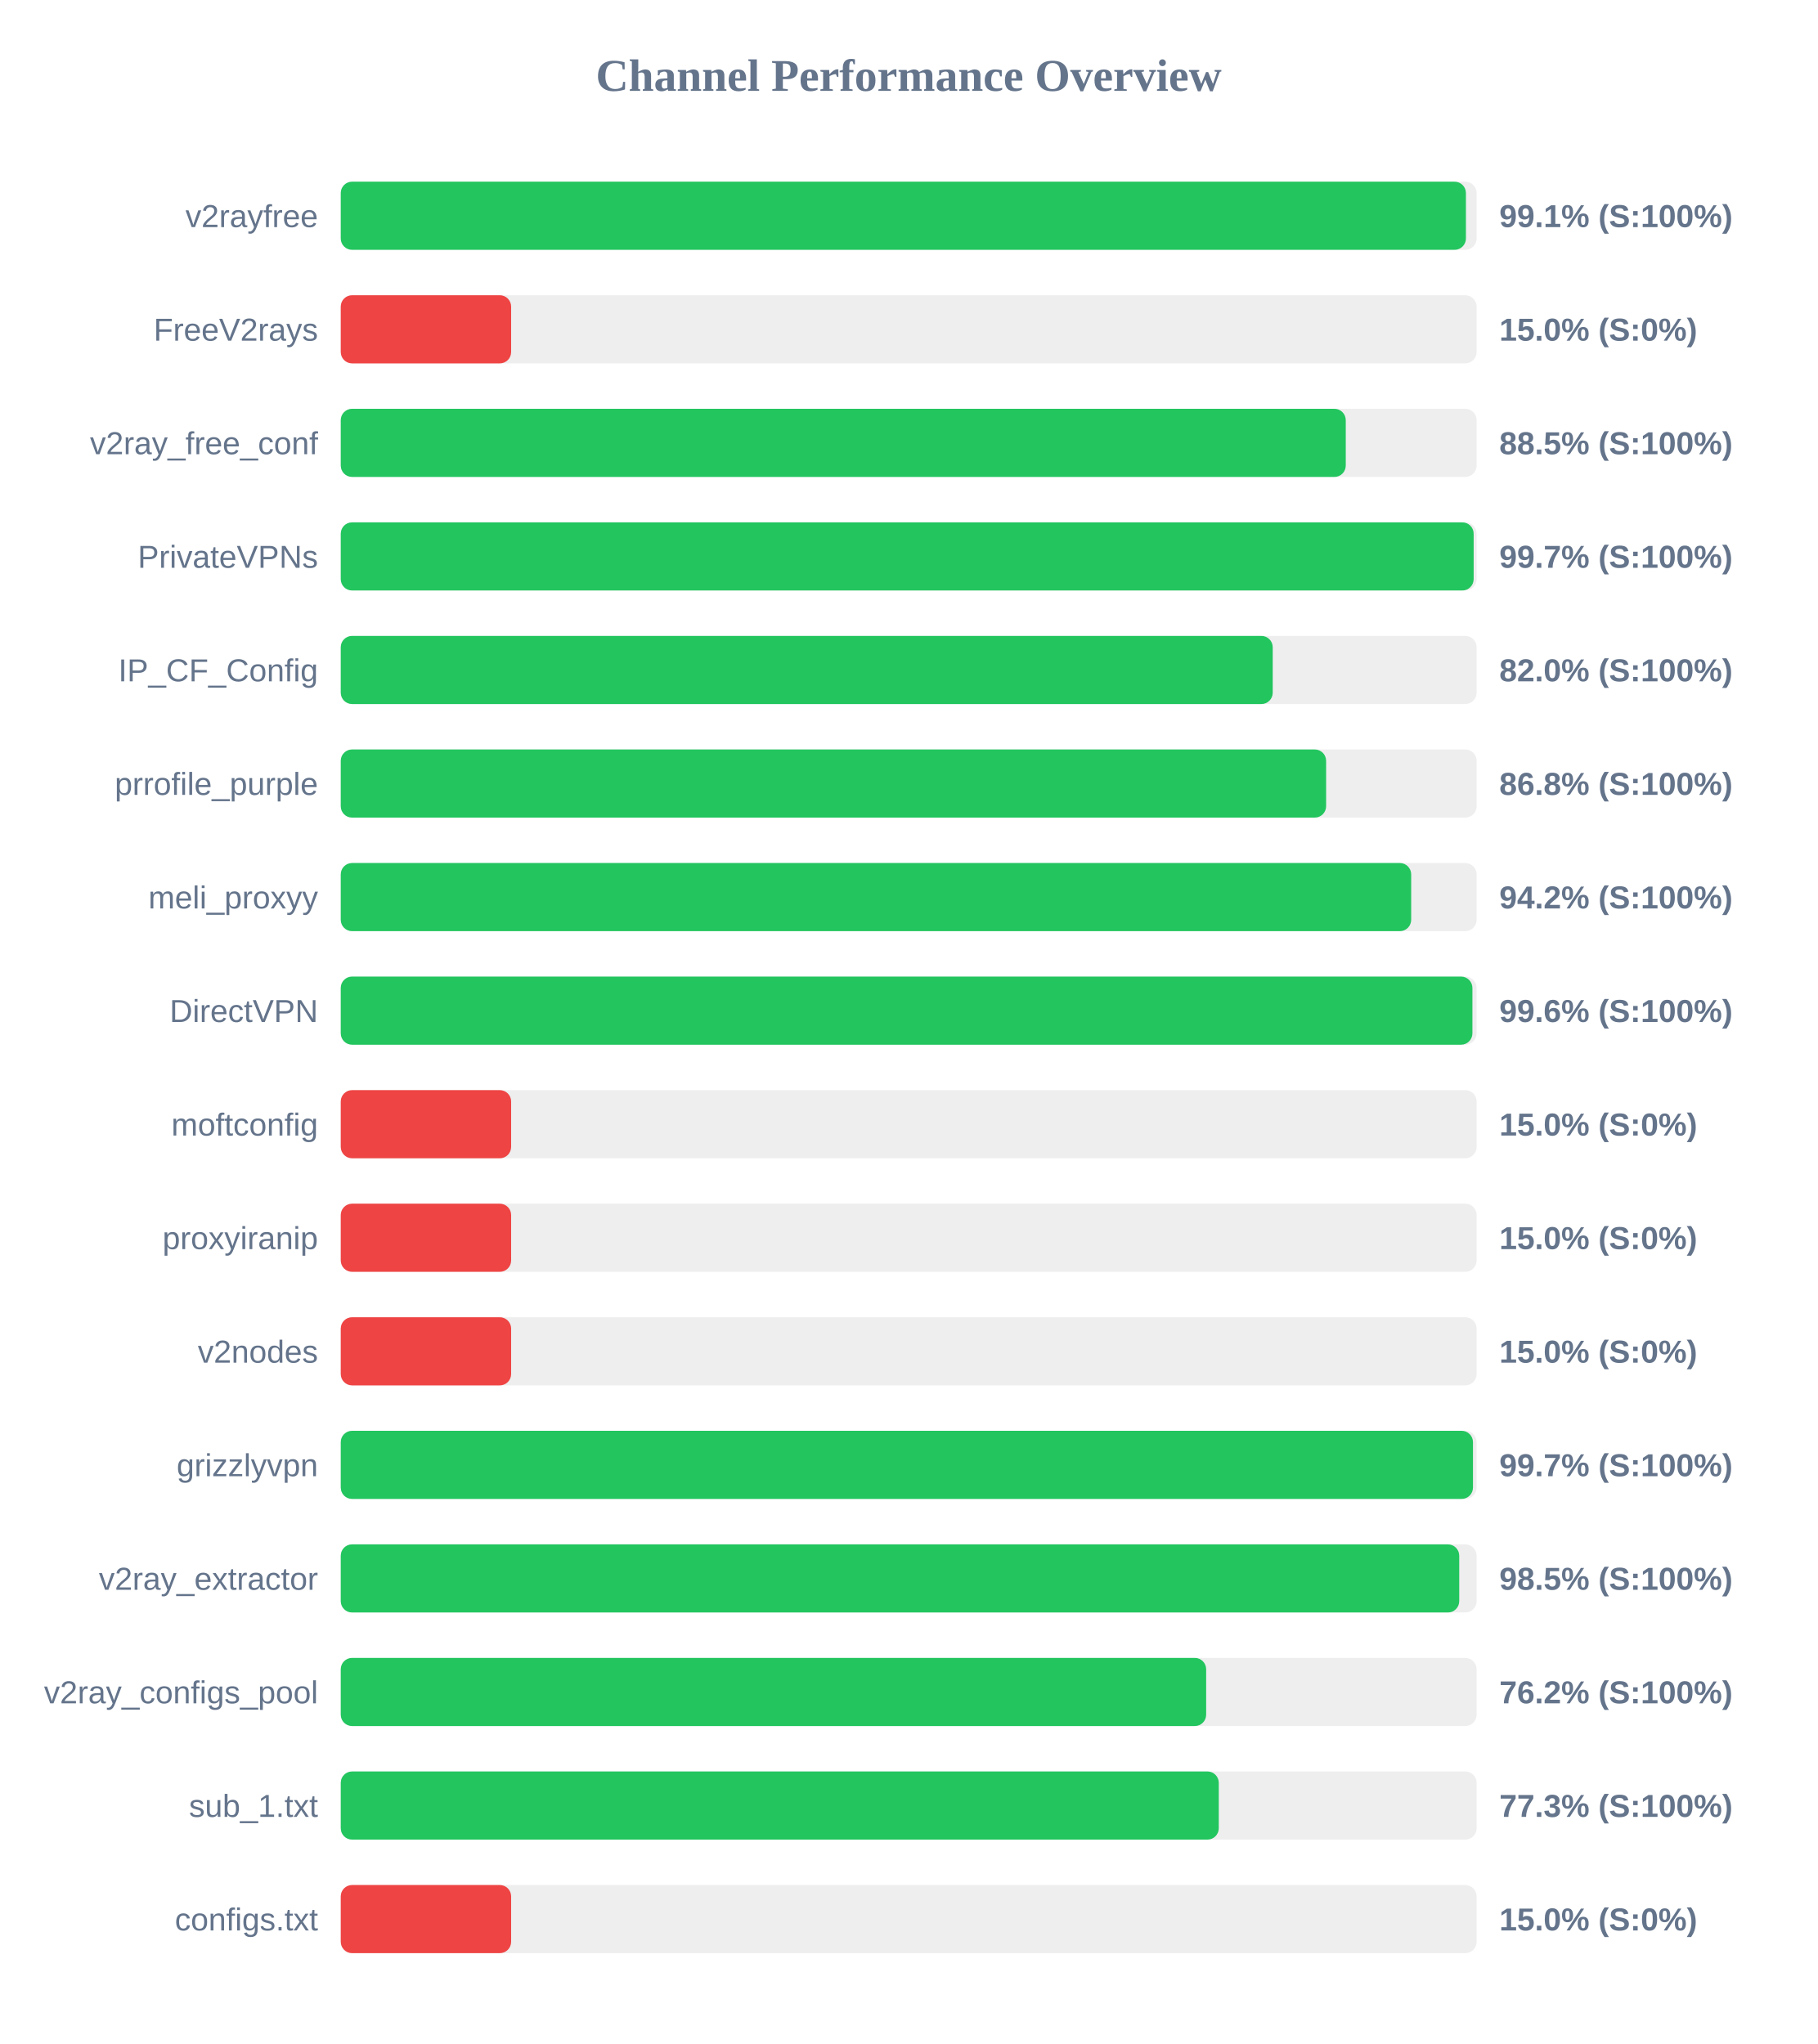
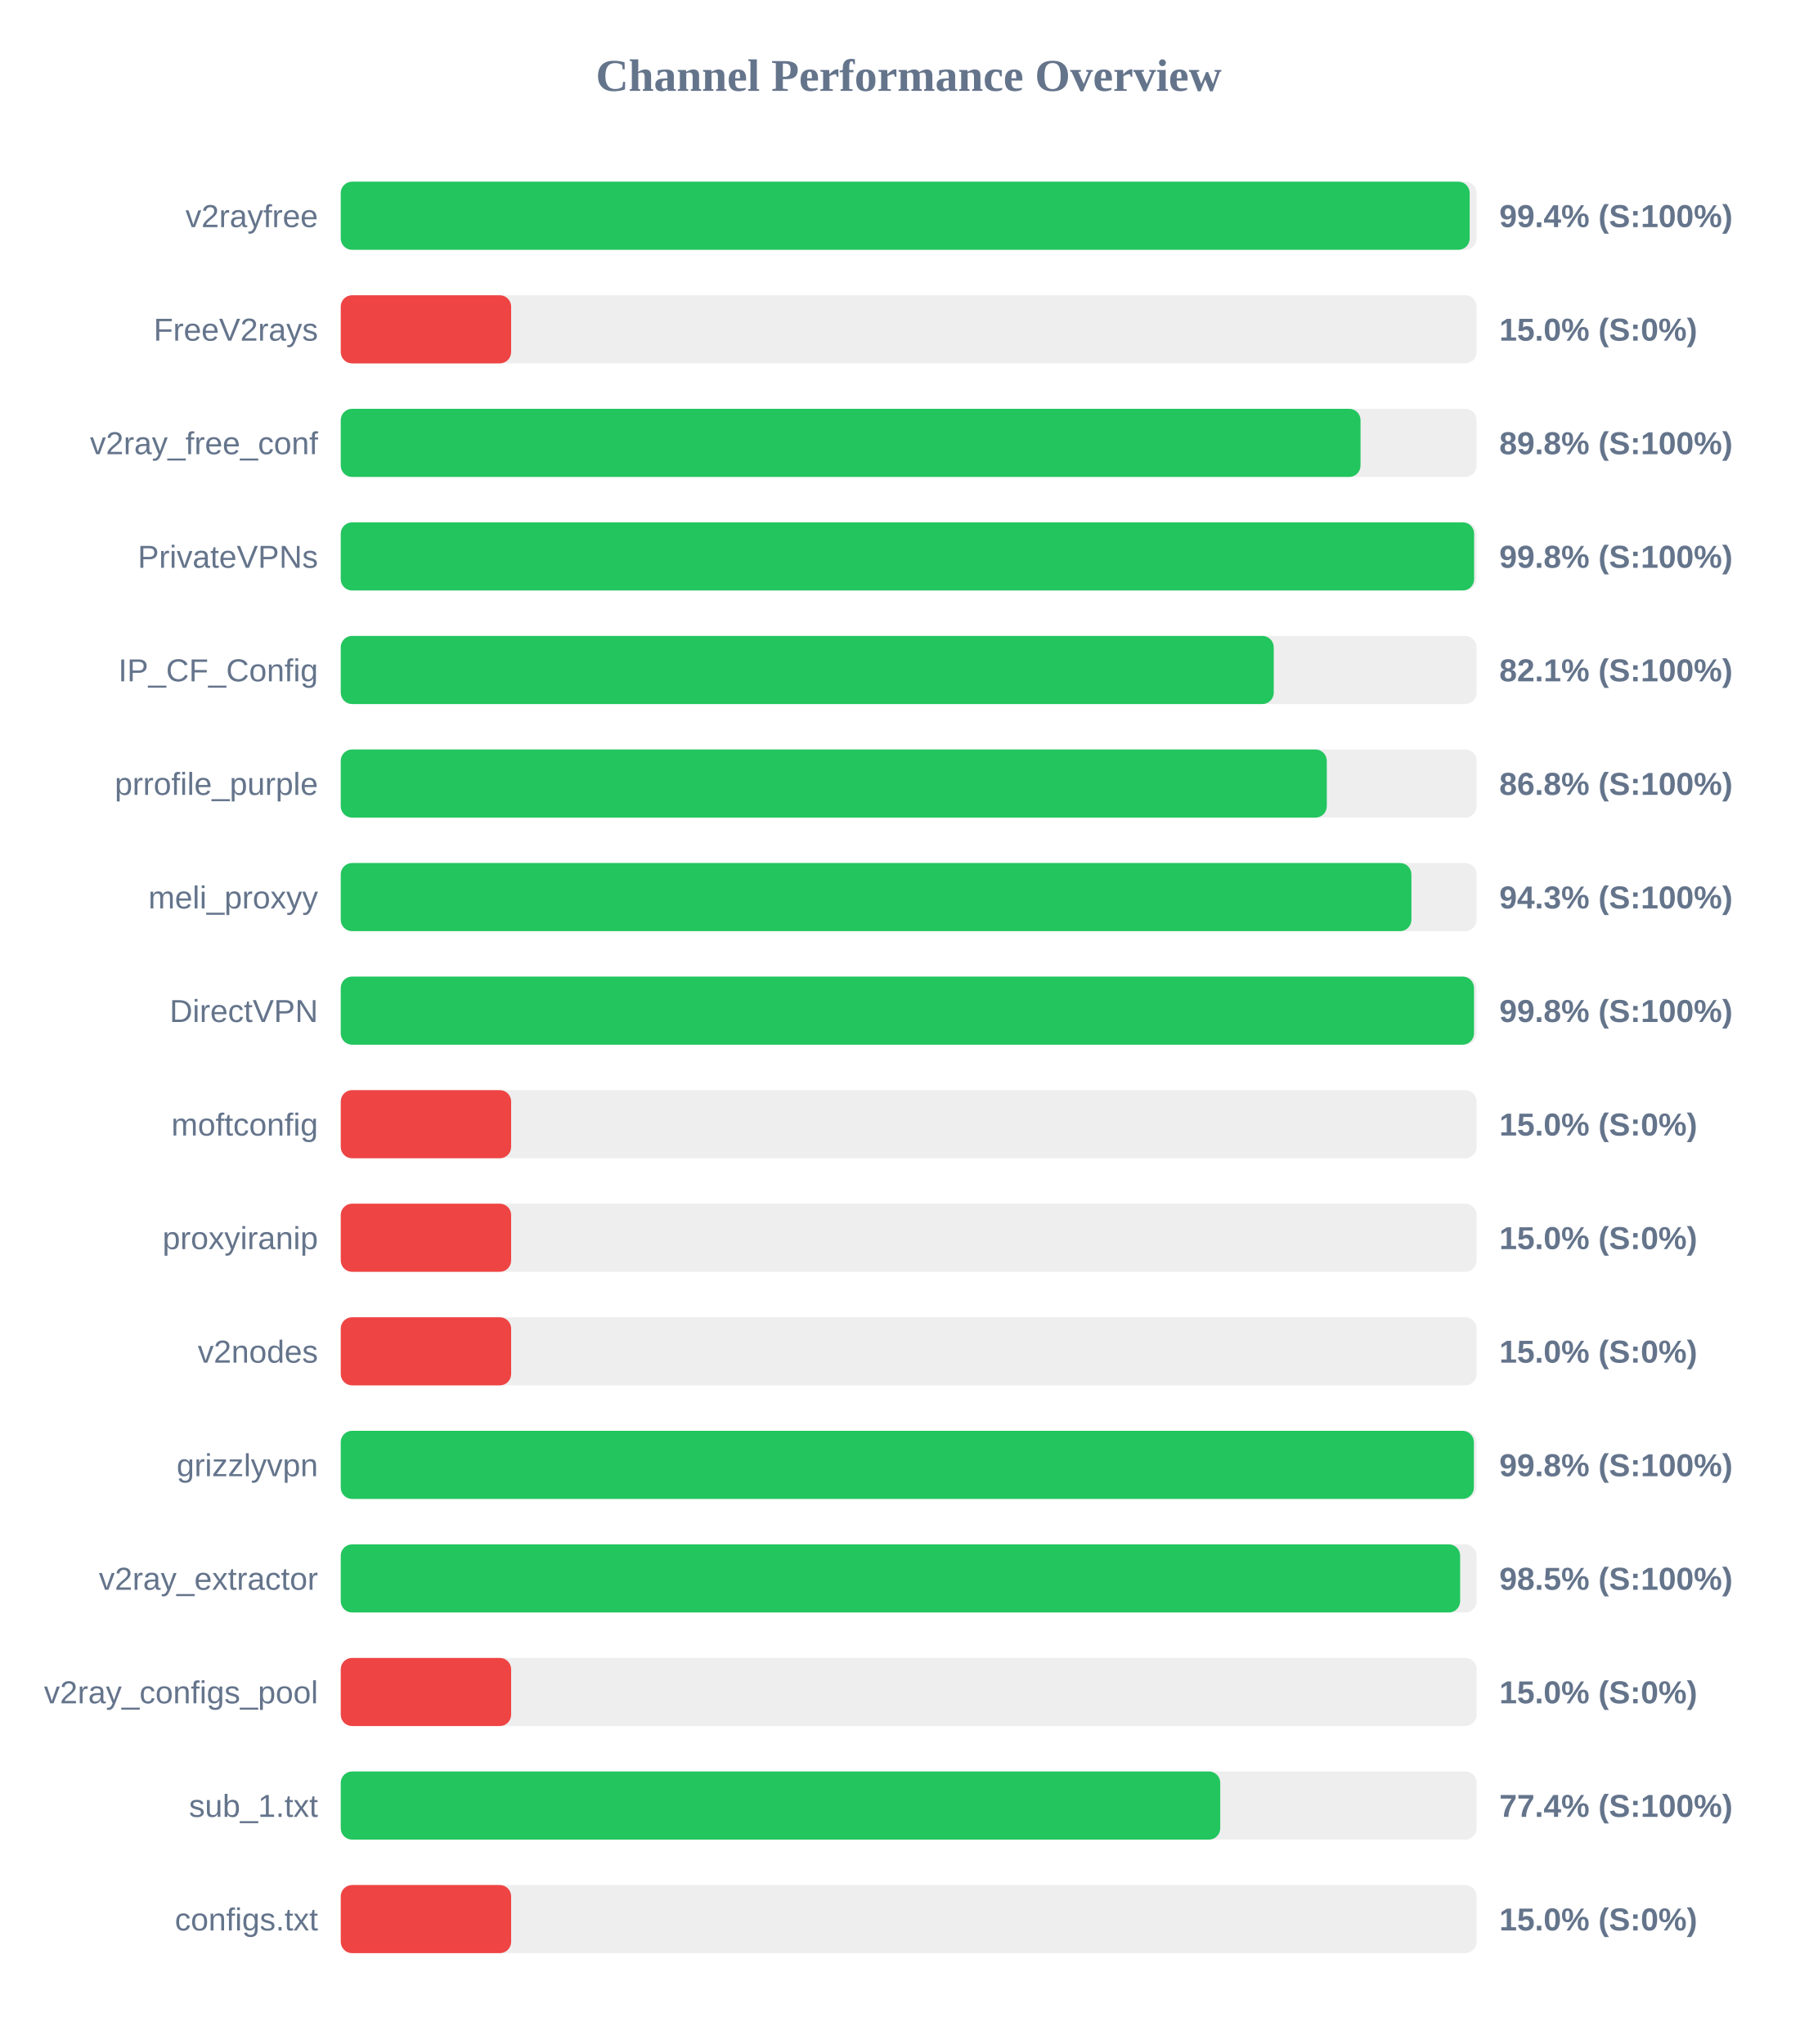
<svg xmlns="http://www.w3.org/2000/svg" width="800" height="900" version="1.1">
  <style>
        .row { font: 14px Arial; fill: #64748b; }
        .score { font: bold 14px Arial; fill: #64748b; }
    </style>
  <text x="400" y="40" text-anchor="middle" font-size="20px" font-weight="bold" fill="#64748b">Channel Performance Overview</text>
  <rect x="150" y="80" width="500" height="30" fill="#eee" rx="5" />
-   <rect x="150" y="80" width="495.3" height="30" fill="#22c55e" rx="5" />
+   <rect x="150" y="80" width="496.95" height="30" fill="#22c55e" rx="5" />
  <text x="140" y="100" text-anchor="end" class="row">v2rayfree</text>
-   <text x="660" y="100" text-anchor="start" class="score">99.1% (S:100%)</text>
+   <text x="660" y="100" text-anchor="start" class="score">99.4% (S:100%)</text>
  <rect x="150" y="130" width="500" height="30" fill="#eee" rx="5" />
  <rect x="150" y="130" width="75.0" height="30" fill="#ef4444" rx="5" />
  <text x="140" y="150" text-anchor="end" class="row">FreeV2rays</text>
  <text x="660" y="150" text-anchor="start" class="score">15.0% (S:0%)</text>
  <rect x="150" y="180" width="500" height="30" fill="#eee" rx="5" />
-   <rect x="150" y="180" width="442.4" height="30" fill="#22c55e" rx="5" />
+   <rect x="150" y="180" width="448.9" height="30" fill="#22c55e" rx="5" />
  <text x="140" y="200" text-anchor="end" class="row">v2ray_free_conf</text>
-   <text x="660" y="200" text-anchor="start" class="score">88.5% (S:100%)</text>
+   <text x="660" y="200" text-anchor="start" class="score">89.8% (S:100%)</text>
  <rect x="150" y="230" width="500" height="30" fill="#eee" rx="5" />
-   <rect x="150" y="230" width="498.7" height="30" fill="#22c55e" rx="5" />
+   <rect x="150" y="230" width="498.9" height="30" fill="#22c55e" rx="5" />
  <text x="140" y="250" text-anchor="end" class="row">PrivateVPNs</text>
-   <text x="660" y="250" text-anchor="start" class="score">99.7% (S:100%)</text>
+   <text x="660" y="250" text-anchor="start" class="score">99.8% (S:100%)</text>
  <rect x="150" y="280" width="500" height="30" fill="#eee" rx="5" />
-   <rect x="150" y="280" width="410.25" height="30" fill="#22c55e" rx="5" />
+   <rect x="150" y="280" width="410.7" height="30" fill="#22c55e" rx="5" />
  <text x="140" y="300" text-anchor="end" class="row">IP_CF_Config</text>
-   <text x="660" y="300" text-anchor="start" class="score">82.0% (S:100%)</text>
+   <text x="660" y="300" text-anchor="start" class="score">82.1% (S:100%)</text>
  <rect x="150" y="330" width="500" height="30" fill="#eee" rx="5" />
-   <rect x="150" y="330" width="433.75" height="30" fill="#22c55e" rx="5" />
+   <rect x="150" y="330" width="434.05" height="30" fill="#22c55e" rx="5" />
  <text x="140" y="350" text-anchor="end" class="row">prrofile_purple</text>
  <text x="660" y="350" text-anchor="start" class="score">86.8% (S:100%)</text>
  <rect x="150" y="380" width="500" height="30" fill="#eee" rx="5" />
-   <rect x="150" y="380" width="471.2" height="30" fill="#22c55e" rx="5" />
+   <rect x="150" y="380" width="471.3" height="30" fill="#22c55e" rx="5" />
  <text x="140" y="400" text-anchor="end" class="row">meli_proxyy</text>
-   <text x="660" y="400" text-anchor="start" class="score">94.2% (S:100%)</text>
+   <text x="660" y="400" text-anchor="start" class="score">94.3% (S:100%)</text>
  <rect x="150" y="430" width="500" height="30" fill="#eee" rx="5" />
-   <rect x="150" y="430" width="498.15" height="30" fill="#22c55e" rx="5" />
+   <rect x="150" y="430" width="498.85" height="30" fill="#22c55e" rx="5" />
  <text x="140" y="450" text-anchor="end" class="row">DirectVPN</text>
-   <text x="660" y="450" text-anchor="start" class="score">99.6% (S:100%)</text>
+   <text x="660" y="450" text-anchor="start" class="score">99.8% (S:100%)</text>
  <rect x="150" y="480" width="500" height="30" fill="#eee" rx="5" />
  <rect x="150" y="480" width="75.0" height="30" fill="#ef4444" rx="5" />
  <text x="140" y="500" text-anchor="end" class="row">moftconfig</text>
  <text x="660" y="500" text-anchor="start" class="score">15.0% (S:0%)</text>
  <rect x="150" y="530" width="500" height="30" fill="#eee" rx="5" />
  <rect x="150" y="530" width="75.0" height="30" fill="#ef4444" rx="5" />
  <text x="140" y="550" text-anchor="end" class="row">proxyiranip</text>
  <text x="660" y="550" text-anchor="start" class="score">15.0% (S:0%)</text>
  <rect x="150" y="580" width="500" height="30" fill="#eee" rx="5" />
  <rect x="150" y="580" width="75.0" height="30" fill="#ef4444" rx="5" />
  <text x="140" y="600" text-anchor="end" class="row">v2nodes</text>
  <text x="660" y="600" text-anchor="start" class="score">15.0% (S:0%)</text>
  <rect x="150" y="630" width="500" height="30" fill="#eee" rx="5" />
-   <rect x="150" y="630" width="498.4" height="30" fill="#22c55e" rx="5" />
+   <rect x="150" y="630" width="498.8" height="30" fill="#22c55e" rx="5" />
  <text x="140" y="650" text-anchor="end" class="row">grizzlyvpn</text>
-   <text x="660" y="650" text-anchor="start" class="score">99.7% (S:100%)</text>
+   <text x="660" y="650" text-anchor="start" class="score">99.8% (S:100%)</text>
  <rect x="150" y="680" width="500" height="30" fill="#eee" rx="5" />
-   <rect x="150" y="680" width="492.35" height="30" fill="#22c55e" rx="5" />
+   <rect x="150" y="680" width="492.75" height="30" fill="#22c55e" rx="5" />
  <text x="140" y="700" text-anchor="end" class="row">v2ray_extractor</text>
  <text x="660" y="700" text-anchor="start" class="score">98.5% (S:100%)</text>
  <rect x="150" y="730" width="500" height="30" fill="#eee" rx="5" />
-   <rect x="150" y="730" width="380.95" height="30" fill="#22c55e" rx="5" />
+   <rect x="150" y="730" width="75.0" height="30" fill="#ef4444" rx="5" />
  <text x="140" y="750" text-anchor="end" class="row">v2ray_configs_pool</text>
-   <text x="660" y="750" text-anchor="start" class="score">76.2% (S:100%)</text>
+   <text x="660" y="750" text-anchor="start" class="score">15.0% (S:0%)</text>
  <rect x="150" y="780" width="500" height="30" fill="#eee" rx="5" />
-   <rect x="150" y="780" width="386.5" height="30" fill="#22c55e" rx="5" />
+   <rect x="150" y="780" width="387.15" height="30" fill="#22c55e" rx="5" />
  <text x="140" y="800" text-anchor="end" class="row">sub_1.txt</text>
-   <text x="660" y="800" text-anchor="start" class="score">77.3% (S:100%)</text>
+   <text x="660" y="800" text-anchor="start" class="score">77.4% (S:100%)</text>
  <rect x="150" y="830" width="500" height="30" fill="#eee" rx="5" />
  <rect x="150" y="830" width="75.0" height="30" fill="#ef4444" rx="5" />
  <text x="140" y="850" text-anchor="end" class="row">configs.txt</text>
  <text x="660" y="850" text-anchor="start" class="score">15.0% (S:0%)</text>
</svg>
